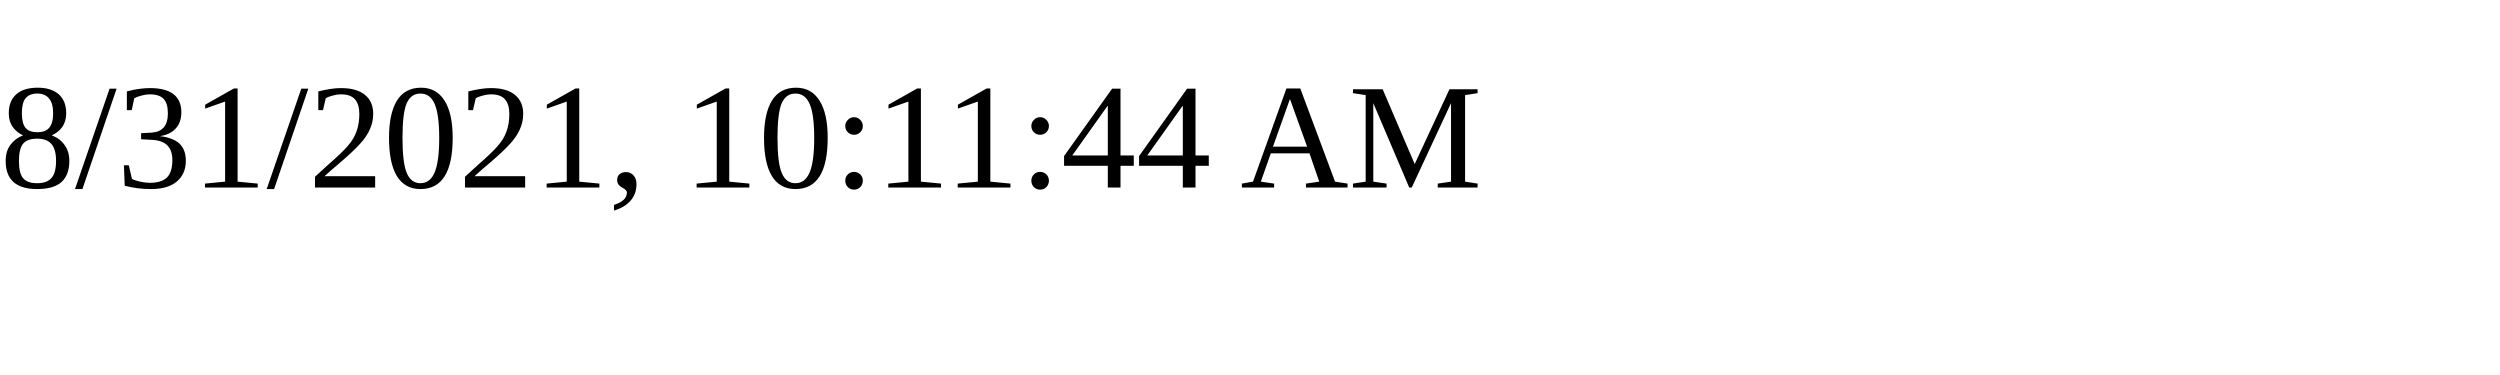
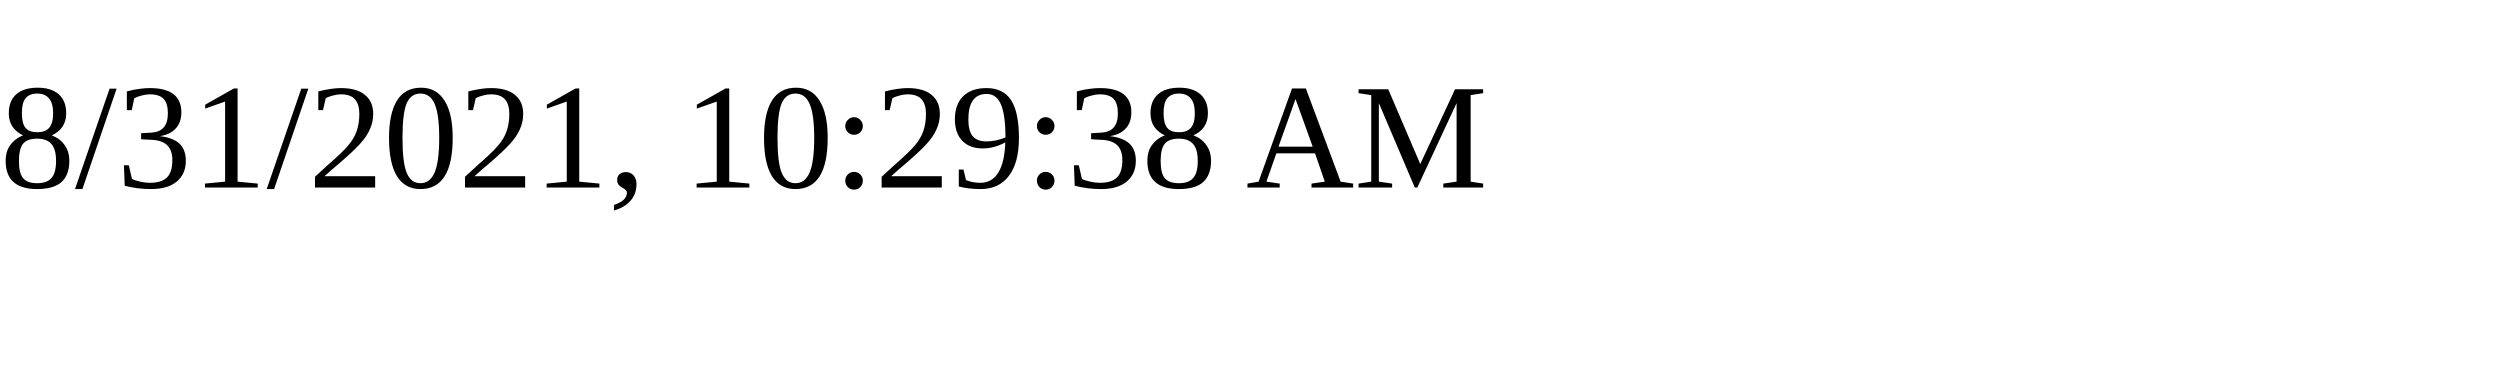
<svg xmlns="http://www.w3.org/2000/svg" height="30" width="200">
-   <text x="0" y="15">8/31/2021, 10:11:44 AM</text>
+   <text x="0" y="15">8/31/2021, 10:29:38 AM</text>
</svg>
